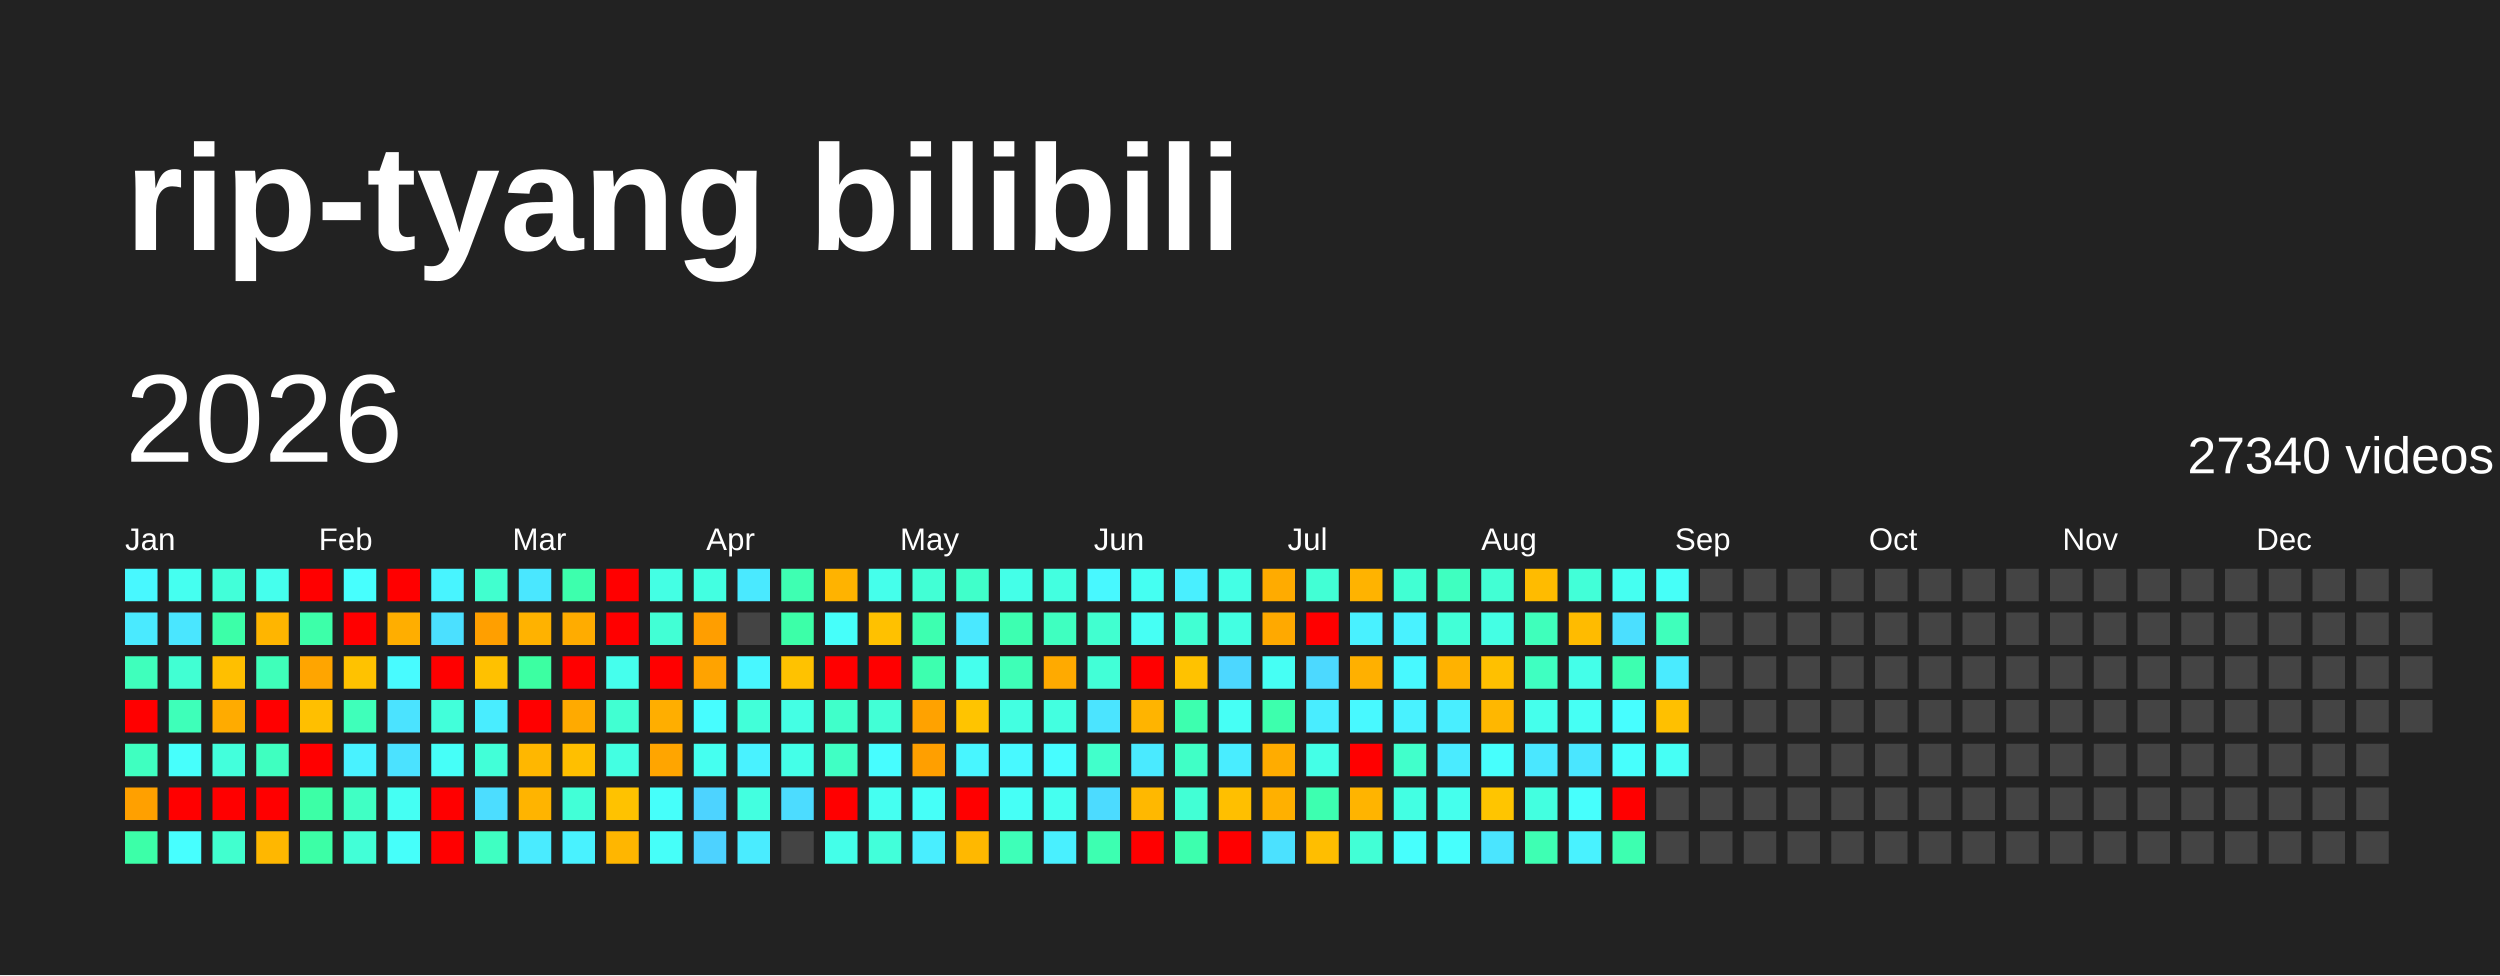
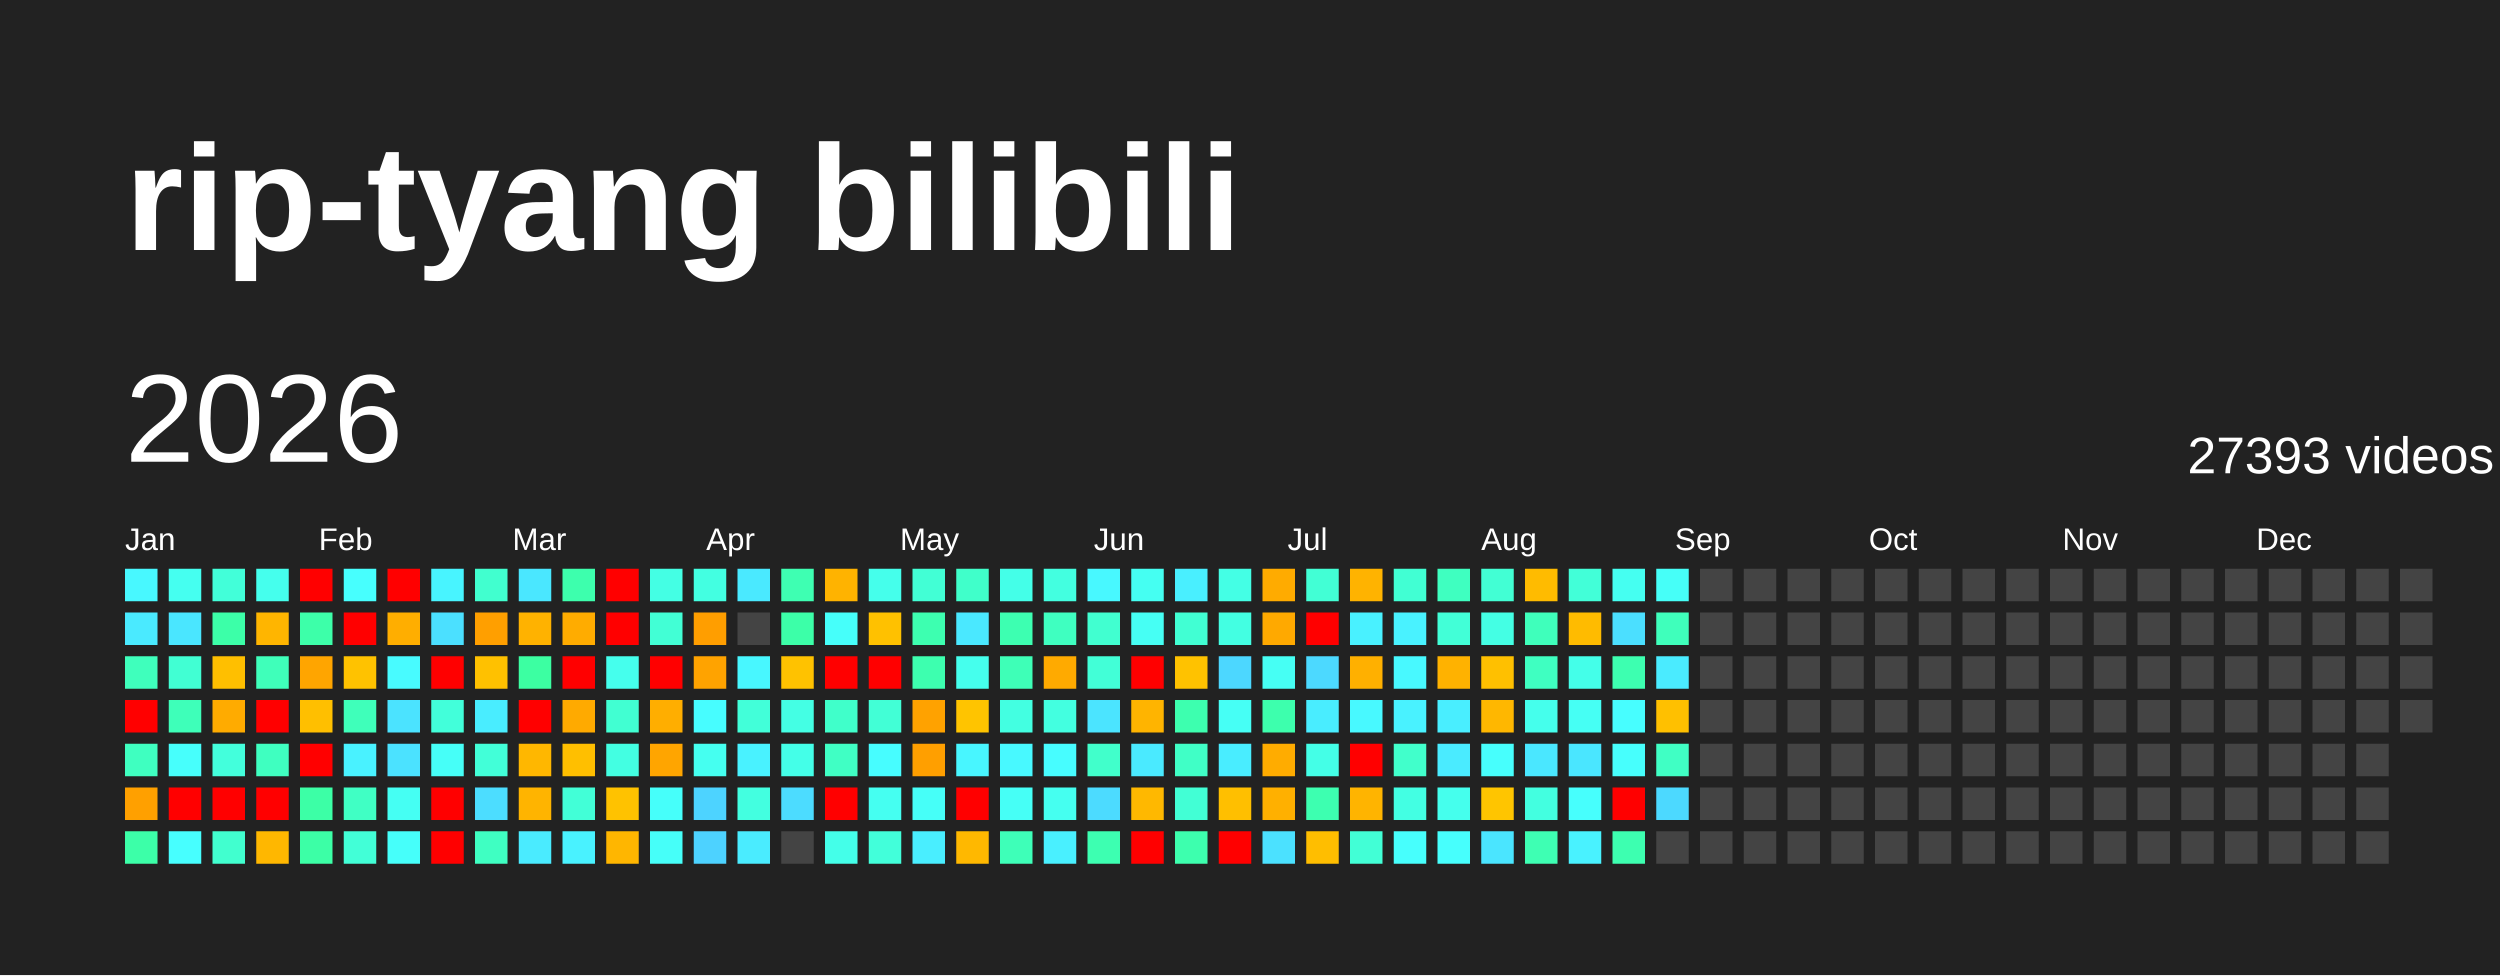
<svg xmlns="http://www.w3.org/2000/svg" baseProfile="full" height="78mm" version="1.1" viewBox="0,0,200,78" width="200mm">
  <defs />
  <rect fill="#222222" height="78" width="200" x="0" y="0" />
  <text fill="#FFFFFF" style="font-size:12px; font-family:Arial; font-weight:bold;" x="10" y="20">rip-tyang bilibili</text>
  <text dominant-baseline="hanging" fill="#FFFFFF" style="font-size:10.0px; font-family:Arial;" x="10" y="30">2026</text>
-   <text dominant-baseline="hanging" fill="#FFFFFF" style="font-size:4.125px; font-family:Arial;" x="175" y="35">27340 videos</text>
+   <text dominant-baseline="hanging" fill="#FFFFFF" style="font-size:4.125px; font-family:Arial;" x="175" y="35">27393 videos</text>
  <text fill="#FFFFFF" style="font-size:2.5px; font-family:Arial" x="10.0" y="44">Jan</text>
  <text fill="#FFFFFF" style="font-size:2.5px; font-family:Arial" x="25.5" y="44">Feb</text>
  <text fill="#FFFFFF" style="font-size:2.5px; font-family:Arial" x="41.0" y="44">Mar</text>
  <text fill="#FFFFFF" style="font-size:2.5px; font-family:Arial" x="56.5" y="44">Apr</text>
  <text fill="#FFFFFF" style="font-size:2.5px; font-family:Arial" x="72.0" y="44">May</text>
  <text fill="#FFFFFF" style="font-size:2.5px; font-family:Arial" x="87.5" y="44">Jun</text>
  <text fill="#FFFFFF" style="font-size:2.5px; font-family:Arial" x="103.0" y="44">Jul</text>
  <text fill="#FFFFFF" style="font-size:2.5px; font-family:Arial" x="118.5" y="44">Aug</text>
  <text fill="#FFFFFF" style="font-size:2.5px; font-family:Arial" x="134.0" y="44">Sep</text>
  <text fill="#FFFFFF" style="font-size:2.5px; font-family:Arial" x="149.5" y="44">Oct</text>
  <text fill="#FFFFFF" style="font-size:2.5px; font-family:Arial" x="165.0" y="44">Nov</text>
  <text fill="#FFFFFF" style="font-size:2.5px; font-family:Arial" x="180.5" y="44">Dec</text>
  <rect fill="#48f8ff" height="2.6" width="2.6" x="10.0" y="45.5" />
  <rect fill="#4aeaff" height="2.6" width="2.6" x="10.0" y="49.0" />
  <rect fill="#3fffbc" height="2.6" width="2.6" x="10.0" y="52.5" />
  <rect fill="red" height="2.6" width="2.6" x="10.0" y="56.0" />
  <rect fill="#3fffc0" height="2.6" width="2.6" x="10.0" y="59.5" />
  <rect fill="#ffa000" height="2.6" width="2.6" x="10.0" y="63.0" />
  <rect fill="#3cffa8" height="2.6" width="2.6" x="10.0" y="66.5" />
  <rect fill="#45fff0" height="2.6" width="2.6" x="13.5" y="45.5" />
  <rect fill="#4ae6ff" height="2.6" width="2.6" x="13.5" y="49.0" />
  <rect fill="#41ffd3" height="2.6" width="2.6" x="13.5" y="52.5" />
  <rect fill="#3effb9" height="2.6" width="2.6" x="13.5" y="56.0" />
  <rect fill="#47fffc" height="2.6" width="2.6" x="13.5" y="59.5" />
  <rect fill="red" height="2.6" width="2.6" x="13.5" y="63.0" />
  <rect fill="#47ffff" height="2.6" width="2.6" x="13.5" y="66.5" />
  <rect fill="#42ffd9" height="2.6" width="2.6" x="17.0" y="45.5" />
  <rect fill="#3cffa8" height="2.6" width="2.6" x="17.0" y="49.0" />
  <rect fill="#ffbf00" height="2.6" width="2.6" x="17.0" y="52.5" />
  <rect fill="#ffab00" height="2.6" width="2.6" x="17.0" y="56.0" />
  <rect fill="#43ffdc" height="2.6" width="2.6" x="17.0" y="59.5" />
  <rect fill="red" height="2.6" width="2.6" x="17.0" y="63.0" />
  <rect fill="#41ffcf" height="2.6" width="2.6" x="17.0" y="66.5" />
  <rect fill="#45ffed" height="2.6" width="2.6" x="20.5" y="45.5" />
  <rect fill="#ffb500" height="2.6" width="2.6" x="20.5" y="49.0" />
  <rect fill="#3fffba" height="2.6" width="2.6" x="20.5" y="52.5" />
  <rect fill="red" height="2.6" width="2.6" x="20.5" y="56.0" />
  <rect fill="#3fffc0" height="2.6" width="2.6" x="20.5" y="59.5" />
  <rect fill="red" height="2.6" width="2.6" x="20.5" y="63.0" />
  <rect fill="#ffb700" height="2.6" width="2.6" x="20.5" y="66.5" />
  <rect fill="red" height="2.6" width="2.6" x="24.0" y="45.5" />
  <rect fill="#3dffa9" height="2.6" width="2.6" x="24.0" y="49.0" />
  <rect fill="#ffa500" height="2.6" width="2.6" x="24.0" y="52.5" />
  <rect fill="#ffbf00" height="2.6" width="2.6" x="24.0" y="56.0" />
  <rect fill="red" height="2.6" width="2.6" x="24.0" y="59.5" />
  <rect fill="#3cffa6" height="2.6" width="2.6" x="24.0" y="63.0" />
  <rect fill="#3cffa6" height="2.6" width="2.6" x="24.0" y="66.5" />
  <rect fill="#47fffe" height="2.6" width="2.6" x="27.5" y="45.5" />
  <rect fill="red" height="2.6" width="2.6" x="27.5" y="49.0" />
  <rect fill="#ffc200" height="2.6" width="2.6" x="27.5" y="52.5" />
  <rect fill="#3fffba" height="2.6" width="2.6" x="27.5" y="56.0" />
  <rect fill="#49f2ff" height="2.6" width="2.6" x="27.5" y="59.5" />
  <rect fill="#40ffc4" height="2.6" width="2.6" x="27.5" y="63.0" />
  <rect fill="#42ffd7" height="2.6" width="2.6" x="27.5" y="66.5" />
  <rect fill="red" height="2.6" width="2.6" x="31.0" y="45.5" />
  <rect fill="#ffae00" height="2.6" width="2.6" x="31.0" y="49.0" />
  <rect fill="#48fbff" height="2.6" width="2.6" x="31.0" y="52.5" />
  <rect fill="#4be3ff" height="2.6" width="2.6" x="31.0" y="56.0" />
  <rect fill="#4be2ff" height="2.6" width="2.6" x="31.0" y="59.5" />
  <rect fill="#45fff3" height="2.6" width="2.6" x="31.0" y="63.0" />
  <rect fill="#46fffa" height="2.6" width="2.6" x="31.0" y="66.5" />
  <rect fill="#48f4ff" height="2.6" width="2.6" x="34.5" y="45.5" />
  <rect fill="#4be0ff" height="2.6" width="2.6" x="34.5" y="49.0" />
  <rect fill="red" height="2.6" width="2.6" x="34.5" y="52.5" />
  <rect fill="#42ffda" height="2.6" width="2.6" x="34.5" y="56.0" />
  <rect fill="#46fff8" height="2.6" width="2.6" x="34.5" y="59.5" />
  <rect fill="red" height="2.6" width="2.6" x="34.5" y="63.0" />
  <rect fill="red" height="2.6" width="2.6" x="34.5" y="66.5" />
  <rect fill="#41ffcf" height="2.6" width="2.6" x="38.0" y="45.5" />
  <rect fill="#ff9f00" height="2.6" width="2.6" x="38.0" y="49.0" />
  <rect fill="#ffc100" height="2.6" width="2.6" x="38.0" y="52.5" />
  <rect fill="#49edff" height="2.6" width="2.6" x="38.0" y="56.0" />
  <rect fill="#42ffd8" height="2.6" width="2.6" x="38.0" y="59.5" />
  <rect fill="#4cddff" height="2.6" width="2.6" x="38.0" y="63.0" />
  <rect fill="#3fffc2" height="2.6" width="2.6" x="38.0" y="66.5" />
  <rect fill="#4ae7ff" height="2.6" width="2.6" x="41.5" y="45.5" />
  <rect fill="#ffb200" height="2.6" width="2.6" x="41.5" y="49.0" />
  <rect fill="#3cffa2" height="2.6" width="2.6" x="41.5" y="52.5" />
  <rect fill="red" height="2.6" width="2.6" x="41.5" y="56.0" />
  <rect fill="#ffb700" height="2.6" width="2.6" x="41.5" y="59.5" />
  <rect fill="#ffb400" height="2.6" width="2.6" x="41.5" y="63.0" />
  <rect fill="#4aebff" height="2.6" width="2.6" x="41.5" y="66.5" />
  <rect fill="#3dffad" height="2.6" width="2.6" x="45.0" y="45.5" />
  <rect fill="#ffac00" height="2.6" width="2.6" x="45.0" y="49.0" />
  <rect fill="red" height="2.6" width="2.6" x="45.0" y="52.5" />
  <rect fill="#ffaa00" height="2.6" width="2.6" x="45.0" y="56.0" />
  <rect fill="#ffbf00" height="2.6" width="2.6" x="45.0" y="59.5" />
  <rect fill="#42ffd7" height="2.6" width="2.6" x="45.0" y="63.0" />
  <rect fill="#49f2ff" height="2.6" width="2.6" x="45.0" y="66.5" />
  <rect fill="red" height="2.6" width="2.6" x="48.5" y="45.5" />
  <rect fill="red" height="2.6" width="2.6" x="48.5" y="49.0" />
  <rect fill="#45ffed" height="2.6" width="2.6" x="48.5" y="52.5" />
  <rect fill="#41ffd2" height="2.6" width="2.6" x="48.5" y="56.0" />
  <rect fill="#43ffe2" height="2.6" width="2.6" x="48.5" y="59.5" />
  <rect fill="#ffc200" height="2.6" width="2.6" x="48.5" y="63.0" />
  <rect fill="#ffb600" height="2.6" width="2.6" x="48.5" y="66.5" />
  <rect fill="#44ffe4" height="2.6" width="2.6" x="52.0" y="45.5" />
  <rect fill="#42ffd5" height="2.6" width="2.6" x="52.0" y="49.0" />
  <rect fill="red" height="2.6" width="2.6" x="52.0" y="52.5" />
  <rect fill="#ffae00" height="2.6" width="2.6" x="52.0" y="56.0" />
  <rect fill="#ffa500" height="2.6" width="2.6" x="52.0" y="59.5" />
  <rect fill="#46fffa" height="2.6" width="2.6" x="52.0" y="63.0" />
  <rect fill="#46fff9" height="2.6" width="2.6" x="52.0" y="66.5" />
  <rect fill="#43ffe1" height="2.6" width="2.6" x="55.5" y="45.5" />
  <rect fill="#ff9e00" height="2.6" width="2.6" x="55.5" y="49.0" />
  <rect fill="#ffa300" height="2.6" width="2.6" x="55.5" y="52.5" />
  <rect fill="#47fdff" height="2.6" width="2.6" x="55.5" y="56.0" />
  <rect fill="#45fff0" height="2.6" width="2.6" x="55.5" y="59.5" />
  <rect fill="#4dd3ff" height="2.6" width="2.6" x="55.5" y="63.0" />
  <rect fill="#4dd2ff" height="2.6" width="2.6" x="55.5" y="66.5" />
  <rect fill="#4ae9ff" height="2.6" width="2.6" x="59.0" y="45.5" />
  <rect fill="#444444" height="2.6" width="2.6" x="59.0" y="49.0" />
  <rect fill="#48f7ff" height="2.6" width="2.6" x="59.0" y="52.5" />
  <rect fill="#42ffd9" height="2.6" width="2.6" x="59.0" y="56.0" />
  <rect fill="#49f2ff" height="2.6" width="2.6" x="59.0" y="59.5" />
  <rect fill="#43ffe0" height="2.6" width="2.6" x="59.0" y="63.0" />
  <rect fill="#4aecff" height="2.6" width="2.6" x="59.0" y="66.5" />
  <rect fill="#3effb2" height="2.6" width="2.6" x="62.5" y="45.5" />
  <rect fill="#3cffa8" height="2.6" width="2.6" x="62.5" y="49.0" />
  <rect fill="#ffc200" height="2.6" width="2.6" x="62.5" y="52.5" />
  <rect fill="#44ffe4" height="2.6" width="2.6" x="62.5" y="56.0" />
  <rect fill="#44ffe8" height="2.6" width="2.6" x="62.5" y="59.5" />
  <rect fill="#4cdcff" height="2.6" width="2.6" x="62.5" y="63.0" />
  <rect fill="#444444" height="2.6" width="2.6" x="62.5" y="66.5" />
  <rect fill="#ffb300" height="2.6" width="2.6" x="66.0" y="45.5" />
  <rect fill="#46fffa" height="2.6" width="2.6" x="66.0" y="49.0" />
  <rect fill="red" height="2.6" width="2.6" x="66.0" y="52.5" />
  <rect fill="#40ffca" height="2.6" width="2.6" x="66.0" y="56.0" />
  <rect fill="#40ffc4" height="2.6" width="2.6" x="66.0" y="59.5" />
  <rect fill="red" height="2.6" width="2.6" x="66.0" y="63.0" />
  <rect fill="#44ffe9" height="2.6" width="2.6" x="66.0" y="66.5" />
  <rect fill="#45ffeb" height="2.6" width="2.6" x="69.5" y="45.5" />
  <rect fill="#ffc100" height="2.6" width="2.6" x="69.5" y="49.0" />
  <rect fill="red" height="2.6" width="2.6" x="69.5" y="52.5" />
  <rect fill="#42ffd6" height="2.6" width="2.6" x="69.5" y="56.0" />
  <rect fill="#47fdff" height="2.6" width="2.6" x="69.5" y="59.5" />
  <rect fill="#45fff1" height="2.6" width="2.6" x="69.5" y="63.0" />
  <rect fill="#42ffda" height="2.6" width="2.6" x="69.5" y="66.5" />
  <rect fill="#42ffd5" height="2.6" width="2.6" x="73.0" y="45.5" />
  <rect fill="#3dffb0" height="2.6" width="2.6" x="73.0" y="49.0" />
  <rect fill="#3dffaf" height="2.6" width="2.6" x="73.0" y="52.5" />
  <rect fill="#ffa200" height="2.6" width="2.6" x="73.0" y="56.0" />
  <rect fill="#ff9f00" height="2.6" width="2.6" x="73.0" y="59.5" />
  <rect fill="#46fff8" height="2.6" width="2.6" x="73.0" y="63.0" />
  <rect fill="#49eeff" height="2.6" width="2.6" x="73.0" y="66.5" />
  <rect fill="#40ffca" height="2.6" width="2.6" x="76.5" y="45.5" />
  <rect fill="#4ae8ff" height="2.6" width="2.6" x="76.5" y="49.0" />
  <rect fill="#45ffed" height="2.6" width="2.6" x="76.5" y="52.5" />
  <rect fill="#ffc400" height="2.6" width="2.6" x="76.5" y="56.0" />
  <rect fill="#48f6ff" height="2.6" width="2.6" x="76.5" y="59.5" />
  <rect fill="red" height="2.6" width="2.6" x="76.5" y="63.0" />
  <rect fill="#ffb800" height="2.6" width="2.6" x="76.5" y="66.5" />
  <rect fill="#44ffe8" height="2.6" width="2.6" x="80.0" y="45.5" />
  <rect fill="#3dffb1" height="2.6" width="2.6" x="80.0" y="49.0" />
  <rect fill="#3effb7" height="2.6" width="2.6" x="80.0" y="52.5" />
  <rect fill="#43ffe1" height="2.6" width="2.6" x="80.0" y="56.0" />
  <rect fill="#48f9ff" height="2.6" width="2.6" x="80.0" y="59.5" />
  <rect fill="#46fff6" height="2.6" width="2.6" x="80.0" y="63.0" />
  <rect fill="#3effb8" height="2.6" width="2.6" x="80.0" y="66.5" />
  <rect fill="#43ffe0" height="2.6" width="2.6" x="83.5" y="45.5" />
  <rect fill="#3fffc0" height="2.6" width="2.6" x="83.5" y="49.0" />
  <rect fill="#ffaa00" height="2.6" width="2.6" x="83.5" y="52.5" />
  <rect fill="#43ffe0" height="2.6" width="2.6" x="83.5" y="56.0" />
  <rect fill="#47fdff" height="2.6" width="2.6" x="83.5" y="59.5" />
  <rect fill="#45fff0" height="2.6" width="2.6" x="83.5" y="63.0" />
  <rect fill="#49f0ff" height="2.6" width="2.6" x="83.5" y="66.5" />
  <rect fill="#48f8ff" height="2.6" width="2.6" x="87.0" y="45.5" />
  <rect fill="#41ffd0" height="2.6" width="2.6" x="87.0" y="49.0" />
  <rect fill="#42ffd7" height="2.6" width="2.6" x="87.0" y="52.5" />
  <rect fill="#4be4ff" height="2.6" width="2.6" x="87.0" y="56.0" />
  <rect fill="#41ffcb" height="2.6" width="2.6" x="87.0" y="59.5" />
  <rect fill="#4cdbff" height="2.6" width="2.6" x="87.0" y="63.0" />
  <rect fill="#3dffb1" height="2.6" width="2.6" x="87.0" y="66.5" />
  <rect fill="#45fff2" height="2.6" width="2.6" x="90.5" y="45.5" />
  <rect fill="#46fff4" height="2.6" width="2.6" x="90.5" y="49.0" />
  <rect fill="red" height="2.6" width="2.6" x="90.5" y="52.5" />
  <rect fill="#ffb400" height="2.6" width="2.6" x="90.5" y="56.0" />
  <rect fill="#4aeaff" height="2.6" width="2.6" x="90.5" y="59.5" />
  <rect fill="#ffb800" height="2.6" width="2.6" x="90.5" y="63.0" />
  <rect fill="red" height="2.6" width="2.6" x="90.5" y="66.5" />
  <rect fill="#49efff" height="2.6" width="2.6" x="94.0" y="45.5" />
  <rect fill="#41ffd3" height="2.6" width="2.6" x="94.0" y="49.0" />
  <rect fill="#ffc200" height="2.6" width="2.6" x="94.0" y="52.5" />
  <rect fill="#3dffaf" height="2.6" width="2.6" x="94.0" y="56.0" />
  <rect fill="#40ffc6" height="2.6" width="2.6" x="94.0" y="59.5" />
  <rect fill="#42ffd5" height="2.6" width="2.6" x="94.0" y="63.0" />
  <rect fill="#3dffae" height="2.6" width="2.6" x="94.0" y="66.5" />
  <rect fill="#44ffe5" height="2.6" width="2.6" x="97.5" y="45.5" />
  <rect fill="#43ffe2" height="2.6" width="2.6" x="97.5" y="49.0" />
  <rect fill="#4cd7ff" height="2.6" width="2.6" x="97.5" y="52.5" />
  <rect fill="#46fff5" height="2.6" width="2.6" x="97.5" y="56.0" />
  <rect fill="#49edff" height="2.6" width="2.6" x="97.5" y="59.5" />
  <rect fill="#ffbf00" height="2.6" width="2.6" x="97.5" y="63.0" />
  <rect fill="red" height="2.6" width="2.6" x="97.5" y="66.5" />
  <rect fill="#ffab00" height="2.6" width="2.6" x="101.0" y="45.5" />
  <rect fill="#ffa900" height="2.6" width="2.6" x="101.0" y="49.0" />
  <rect fill="#46fff4" height="2.6" width="2.6" x="101.0" y="52.5" />
  <rect fill="#3dffad" height="2.6" width="2.6" x="101.0" y="56.0" />
  <rect fill="#ffac00" height="2.6" width="2.6" x="101.0" y="59.5" />
  <rect fill="#ffb000" height="2.6" width="2.6" x="101.0" y="63.0" />
  <rect fill="#4be1ff" height="2.6" width="2.6" x="101.0" y="66.5" />
  <rect fill="#42ffd5" height="2.6" width="2.6" x="104.5" y="45.5" />
  <rect fill="red" height="2.6" width="2.6" x="104.5" y="49.0" />
  <rect fill="#4cd9ff" height="2.6" width="2.6" x="104.5" y="52.5" />
  <rect fill="#49edff" height="2.6" width="2.6" x="104.5" y="56.0" />
  <rect fill="#44ffe7" height="2.6" width="2.6" x="104.5" y="59.5" />
  <rect fill="#3dffb0" height="2.6" width="2.6" x="104.5" y="63.0" />
  <rect fill="#ffbe00" height="2.6" width="2.6" x="104.5" y="66.5" />
  <rect fill="#ffb300" height="2.6" width="2.6" x="108.0" y="45.5" />
  <rect fill="#49f1ff" height="2.6" width="2.6" x="108.0" y="49.0" />
  <rect fill="#ffb000" height="2.6" width="2.6" x="108.0" y="52.5" />
  <rect fill="#48f9ff" height="2.6" width="2.6" x="108.0" y="56.0" />
  <rect fill="red" height="2.6" width="2.6" x="108.0" y="59.5" />
  <rect fill="#ffb400" height="2.6" width="2.6" x="108.0" y="63.0" />
  <rect fill="#42ffd6" height="2.6" width="2.6" x="108.0" y="66.5" />
  <rect fill="#41ffd3" height="2.6" width="2.6" x="111.5" y="45.5" />
  <rect fill="#49f2ff" height="2.6" width="2.6" x="111.5" y="49.0" />
  <rect fill="#48f9ff" height="2.6" width="2.6" x="111.5" y="52.5" />
  <rect fill="#49f2ff" height="2.6" width="2.6" x="111.5" y="56.0" />
  <rect fill="#41ffcb" height="2.6" width="2.6" x="111.5" y="59.5" />
  <rect fill="#43ffe3" height="2.6" width="2.6" x="111.5" y="63.0" />
  <rect fill="#47fffd" height="2.6" width="2.6" x="111.5" y="66.5" />
  <rect fill="#3fffc0" height="2.6" width="2.6" x="115.0" y="45.5" />
  <rect fill="#42ffd7" height="2.6" width="2.6" x="115.0" y="49.0" />
  <rect fill="#ffb200" height="2.6" width="2.6" x="115.0" y="52.5" />
  <rect fill="#49eeff" height="2.6" width="2.6" x="115.0" y="56.0" />
  <rect fill="#4aebff" height="2.6" width="2.6" x="115.0" y="59.5" />
  <rect fill="#45ffed" height="2.6" width="2.6" x="115.0" y="63.0" />
  <rect fill="#47fffd" height="2.6" width="2.6" x="115.0" y="66.5" />
  <rect fill="#42ffd4" height="2.6" width="2.6" x="118.5" y="45.5" />
  <rect fill="#44ffe4" height="2.6" width="2.6" x="118.5" y="49.0" />
  <rect fill="#ffc000" height="2.6" width="2.6" x="118.5" y="52.5" />
  <rect fill="#ffb700" height="2.6" width="2.6" x="118.5" y="56.0" />
  <rect fill="#47fffd" height="2.6" width="2.6" x="118.5" y="59.5" />
  <rect fill="#ffc500" height="2.6" width="2.6" x="118.5" y="63.0" />
  <rect fill="#4ae5ff" height="2.6" width="2.6" x="118.5" y="66.5" />
  <rect fill="#ffbb00" height="2.6" width="2.6" x="122.0" y="45.5" />
  <rect fill="#3fffbb" height="2.6" width="2.6" x="122.0" y="49.0" />
  <rect fill="#3fffc1" height="2.6" width="2.6" x="122.0" y="52.5" />
  <rect fill="#45ffec" height="2.6" width="2.6" x="122.0" y="56.0" />
  <rect fill="#4ae7ff" height="2.6" width="2.6" x="122.0" y="59.5" />
  <rect fill="#43ffe0" height="2.6" width="2.6" x="122.0" y="63.0" />
  <rect fill="#3effb3" height="2.6" width="2.6" x="122.0" y="66.5" />
  <rect fill="#42ffd8" height="2.6" width="2.6" x="125.5" y="45.5" />
  <rect fill="#ffbb00" height="2.6" width="2.6" x="125.5" y="49.0" />
  <rect fill="#44ffe9" height="2.6" width="2.6" x="125.5" y="52.5" />
  <rect fill="#46fff4" height="2.6" width="2.6" x="125.5" y="56.0" />
  <rect fill="#4ae6ff" height="2.6" width="2.6" x="125.5" y="59.5" />
  <rect fill="#47fffd" height="2.6" width="2.6" x="125.5" y="63.0" />
  <rect fill="#49f2ff" height="2.6" width="2.6" x="125.5" y="66.5" />
  <rect fill="#45fff1" height="2.6" width="2.6" x="129.0" y="45.5" />
  <rect fill="#4bdfff" height="2.6" width="2.6" x="129.0" y="49.0" />
  <rect fill="#3dffb0" height="2.6" width="2.6" x="129.0" y="52.5" />
  <rect fill="#47feff" height="2.6" width="2.6" x="129.0" y="56.0" />
  <rect fill="#47fffd" height="2.6" width="2.6" x="129.0" y="59.5" />
  <rect fill="red" height="2.6" width="2.6" x="129.0" y="63.0" />
  <rect fill="#3dffb0" height="2.6" width="2.6" x="129.0" y="66.5" />
  <rect fill="#46fff8" height="2.6" width="2.6" x="132.5" y="45.5" />
  <rect fill="#3fffbb" height="2.6" width="2.6" x="132.5" y="49.0" />
  <rect fill="#4aebff" height="2.6" width="2.6" x="132.5" y="52.5" />
  <rect fill="#ffc000" height="2.6" width="2.6" x="132.5" y="56.0" />
-   <rect fill="#46fff5" height="2.6" width="2.6" x="132.5" y="59.5" />
-   <rect fill="#444444" height="2.6" width="2.6" x="132.5" y="63.0" />
+   <rect fill="#40ffc4" height="2.6" width="2.6" x="132.5" y="59.5" />
+   <rect fill="#4cd9ff" height="2.6" width="2.6" x="132.5" y="63.0" />
  <rect fill="#444444" height="2.6" width="2.6" x="132.5" y="66.5" />
  <rect fill="#444444" height="2.6" width="2.6" x="136.0" y="45.5" />
  <rect fill="#444444" height="2.6" width="2.6" x="136.0" y="49.0" />
  <rect fill="#444444" height="2.6" width="2.6" x="136.0" y="52.5" />
  <rect fill="#444444" height="2.6" width="2.6" x="136.0" y="56.0" />
  <rect fill="#444444" height="2.6" width="2.6" x="136.0" y="59.5" />
  <rect fill="#444444" height="2.6" width="2.6" x="136.0" y="63.0" />
  <rect fill="#444444" height="2.6" width="2.6" x="136.0" y="66.5" />
  <rect fill="#444444" height="2.6" width="2.6" x="139.5" y="45.5" />
  <rect fill="#444444" height="2.6" width="2.6" x="139.5" y="49.0" />
  <rect fill="#444444" height="2.6" width="2.6" x="139.5" y="52.5" />
  <rect fill="#444444" height="2.6" width="2.6" x="139.5" y="56.0" />
  <rect fill="#444444" height="2.6" width="2.6" x="139.5" y="59.5" />
  <rect fill="#444444" height="2.6" width="2.6" x="139.5" y="63.0" />
  <rect fill="#444444" height="2.6" width="2.6" x="139.5" y="66.5" />
  <rect fill="#444444" height="2.6" width="2.6" x="143.0" y="45.5" />
  <rect fill="#444444" height="2.6" width="2.6" x="143.0" y="49.0" />
  <rect fill="#444444" height="2.6" width="2.6" x="143.0" y="52.5" />
  <rect fill="#444444" height="2.6" width="2.6" x="143.0" y="56.0" />
  <rect fill="#444444" height="2.6" width="2.6" x="143.0" y="59.5" />
  <rect fill="#444444" height="2.6" width="2.6" x="143.0" y="63.0" />
  <rect fill="#444444" height="2.6" width="2.6" x="143.0" y="66.5" />
  <rect fill="#444444" height="2.6" width="2.6" x="146.5" y="45.5" />
  <rect fill="#444444" height="2.6" width="2.6" x="146.5" y="49.0" />
  <rect fill="#444444" height="2.6" width="2.6" x="146.5" y="52.5" />
  <rect fill="#444444" height="2.6" width="2.6" x="146.5" y="56.0" />
  <rect fill="#444444" height="2.6" width="2.6" x="146.5" y="59.5" />
  <rect fill="#444444" height="2.6" width="2.6" x="146.5" y="63.0" />
  <rect fill="#444444" height="2.6" width="2.6" x="146.5" y="66.5" />
  <rect fill="#444444" height="2.6" width="2.6" x="150.0" y="45.5" />
  <rect fill="#444444" height="2.6" width="2.6" x="150.0" y="49.0" />
  <rect fill="#444444" height="2.6" width="2.6" x="150.0" y="52.5" />
  <rect fill="#444444" height="2.6" width="2.6" x="150.0" y="56.0" />
  <rect fill="#444444" height="2.6" width="2.6" x="150.0" y="59.5" />
  <rect fill="#444444" height="2.6" width="2.6" x="150.0" y="63.0" />
  <rect fill="#444444" height="2.6" width="2.6" x="150.0" y="66.5" />
  <rect fill="#444444" height="2.6" width="2.6" x="153.5" y="45.5" />
  <rect fill="#444444" height="2.6" width="2.6" x="153.5" y="49.0" />
  <rect fill="#444444" height="2.6" width="2.6" x="153.5" y="52.5" />
  <rect fill="#444444" height="2.6" width="2.6" x="153.5" y="56.0" />
  <rect fill="#444444" height="2.6" width="2.6" x="153.5" y="59.5" />
  <rect fill="#444444" height="2.6" width="2.6" x="153.5" y="63.0" />
  <rect fill="#444444" height="2.6" width="2.6" x="153.5" y="66.5" />
  <rect fill="#444444" height="2.6" width="2.6" x="157.0" y="45.5" />
  <rect fill="#444444" height="2.6" width="2.6" x="157.0" y="49.0" />
  <rect fill="#444444" height="2.6" width="2.6" x="157.0" y="52.5" />
  <rect fill="#444444" height="2.6" width="2.6" x="157.0" y="56.0" />
  <rect fill="#444444" height="2.6" width="2.6" x="157.0" y="59.5" />
  <rect fill="#444444" height="2.6" width="2.6" x="157.0" y="63.0" />
  <rect fill="#444444" height="2.6" width="2.6" x="157.0" y="66.5" />
  <rect fill="#444444" height="2.6" width="2.6" x="160.5" y="45.5" />
  <rect fill="#444444" height="2.6" width="2.6" x="160.5" y="49.0" />
  <rect fill="#444444" height="2.6" width="2.6" x="160.5" y="52.5" />
  <rect fill="#444444" height="2.6" width="2.6" x="160.5" y="56.0" />
  <rect fill="#444444" height="2.6" width="2.6" x="160.5" y="59.5" />
  <rect fill="#444444" height="2.6" width="2.6" x="160.5" y="63.0" />
  <rect fill="#444444" height="2.6" width="2.6" x="160.5" y="66.5" />
  <rect fill="#444444" height="2.6" width="2.6" x="164.0" y="45.5" />
  <rect fill="#444444" height="2.6" width="2.6" x="164.0" y="49.0" />
  <rect fill="#444444" height="2.6" width="2.6" x="164.0" y="52.5" />
  <rect fill="#444444" height="2.6" width="2.6" x="164.0" y="56.0" />
  <rect fill="#444444" height="2.6" width="2.6" x="164.0" y="59.5" />
  <rect fill="#444444" height="2.6" width="2.6" x="164.0" y="63.0" />
  <rect fill="#444444" height="2.6" width="2.6" x="164.0" y="66.5" />
  <rect fill="#444444" height="2.6" width="2.6" x="167.5" y="45.5" />
  <rect fill="#444444" height="2.6" width="2.6" x="167.5" y="49.0" />
  <rect fill="#444444" height="2.6" width="2.6" x="167.5" y="52.5" />
  <rect fill="#444444" height="2.6" width="2.6" x="167.5" y="56.0" />
  <rect fill="#444444" height="2.6" width="2.6" x="167.5" y="59.5" />
  <rect fill="#444444" height="2.6" width="2.6" x="167.5" y="63.0" />
  <rect fill="#444444" height="2.6" width="2.6" x="167.5" y="66.5" />
  <rect fill="#444444" height="2.6" width="2.6" x="171.0" y="45.5" />
  <rect fill="#444444" height="2.6" width="2.6" x="171.0" y="49.0" />
  <rect fill="#444444" height="2.6" width="2.6" x="171.0" y="52.5" />
  <rect fill="#444444" height="2.6" width="2.6" x="171.0" y="56.0" />
  <rect fill="#444444" height="2.6" width="2.6" x="171.0" y="59.5" />
  <rect fill="#444444" height="2.6" width="2.6" x="171.0" y="63.0" />
  <rect fill="#444444" height="2.6" width="2.6" x="171.0" y="66.5" />
  <rect fill="#444444" height="2.6" width="2.6" x="174.5" y="45.5" />
  <rect fill="#444444" height="2.6" width="2.6" x="174.5" y="49.0" />
  <rect fill="#444444" height="2.6" width="2.6" x="174.5" y="52.5" />
  <rect fill="#444444" height="2.6" width="2.6" x="174.5" y="56.0" />
  <rect fill="#444444" height="2.6" width="2.6" x="174.5" y="59.5" />
  <rect fill="#444444" height="2.6" width="2.6" x="174.5" y="63.0" />
  <rect fill="#444444" height="2.6" width="2.6" x="174.5" y="66.5" />
  <rect fill="#444444" height="2.6" width="2.6" x="178.0" y="45.5" />
  <rect fill="#444444" height="2.6" width="2.6" x="178.0" y="49.0" />
  <rect fill="#444444" height="2.6" width="2.6" x="178.0" y="52.5" />
  <rect fill="#444444" height="2.6" width="2.6" x="178.0" y="56.0" />
  <rect fill="#444444" height="2.6" width="2.6" x="178.0" y="59.5" />
  <rect fill="#444444" height="2.6" width="2.6" x="178.0" y="63.0" />
  <rect fill="#444444" height="2.6" width="2.6" x="178.0" y="66.5" />
  <rect fill="#444444" height="2.6" width="2.6" x="181.5" y="45.5" />
  <rect fill="#444444" height="2.6" width="2.6" x="181.5" y="49.0" />
  <rect fill="#444444" height="2.6" width="2.6" x="181.5" y="52.5" />
  <rect fill="#444444" height="2.6" width="2.6" x="181.5" y="56.0" />
  <rect fill="#444444" height="2.6" width="2.6" x="181.5" y="59.5" />
  <rect fill="#444444" height="2.6" width="2.6" x="181.5" y="63.0" />
  <rect fill="#444444" height="2.6" width="2.6" x="181.5" y="66.5" />
  <rect fill="#444444" height="2.6" width="2.6" x="185.0" y="45.5" />
  <rect fill="#444444" height="2.6" width="2.6" x="185.0" y="49.0" />
  <rect fill="#444444" height="2.6" width="2.6" x="185.0" y="52.5" />
  <rect fill="#444444" height="2.6" width="2.6" x="185.0" y="56.0" />
  <rect fill="#444444" height="2.6" width="2.6" x="185.0" y="59.5" />
  <rect fill="#444444" height="2.6" width="2.6" x="185.0" y="63.0" />
  <rect fill="#444444" height="2.6" width="2.6" x="185.0" y="66.5" />
  <rect fill="#444444" height="2.6" width="2.6" x="188.5" y="45.5" />
  <rect fill="#444444" height="2.6" width="2.6" x="188.5" y="49.0" />
  <rect fill="#444444" height="2.6" width="2.6" x="188.5" y="52.5" />
  <rect fill="#444444" height="2.6" width="2.6" x="188.5" y="56.0" />
  <rect fill="#444444" height="2.6" width="2.6" x="188.5" y="59.5" />
  <rect fill="#444444" height="2.6" width="2.6" x="188.5" y="63.0" />
  <rect fill="#444444" height="2.6" width="2.6" x="188.5" y="66.5" />
  <rect fill="#444444" height="2.6" width="2.6" x="192.0" y="45.5" />
  <rect fill="#444444" height="2.6" width="2.6" x="192.0" y="49.0" />
  <rect fill="#444444" height="2.6" width="2.6" x="192.0" y="52.5" />
  <rect fill="#444444" height="2.6" width="2.6" x="192.0" y="56.0" />
</svg>
